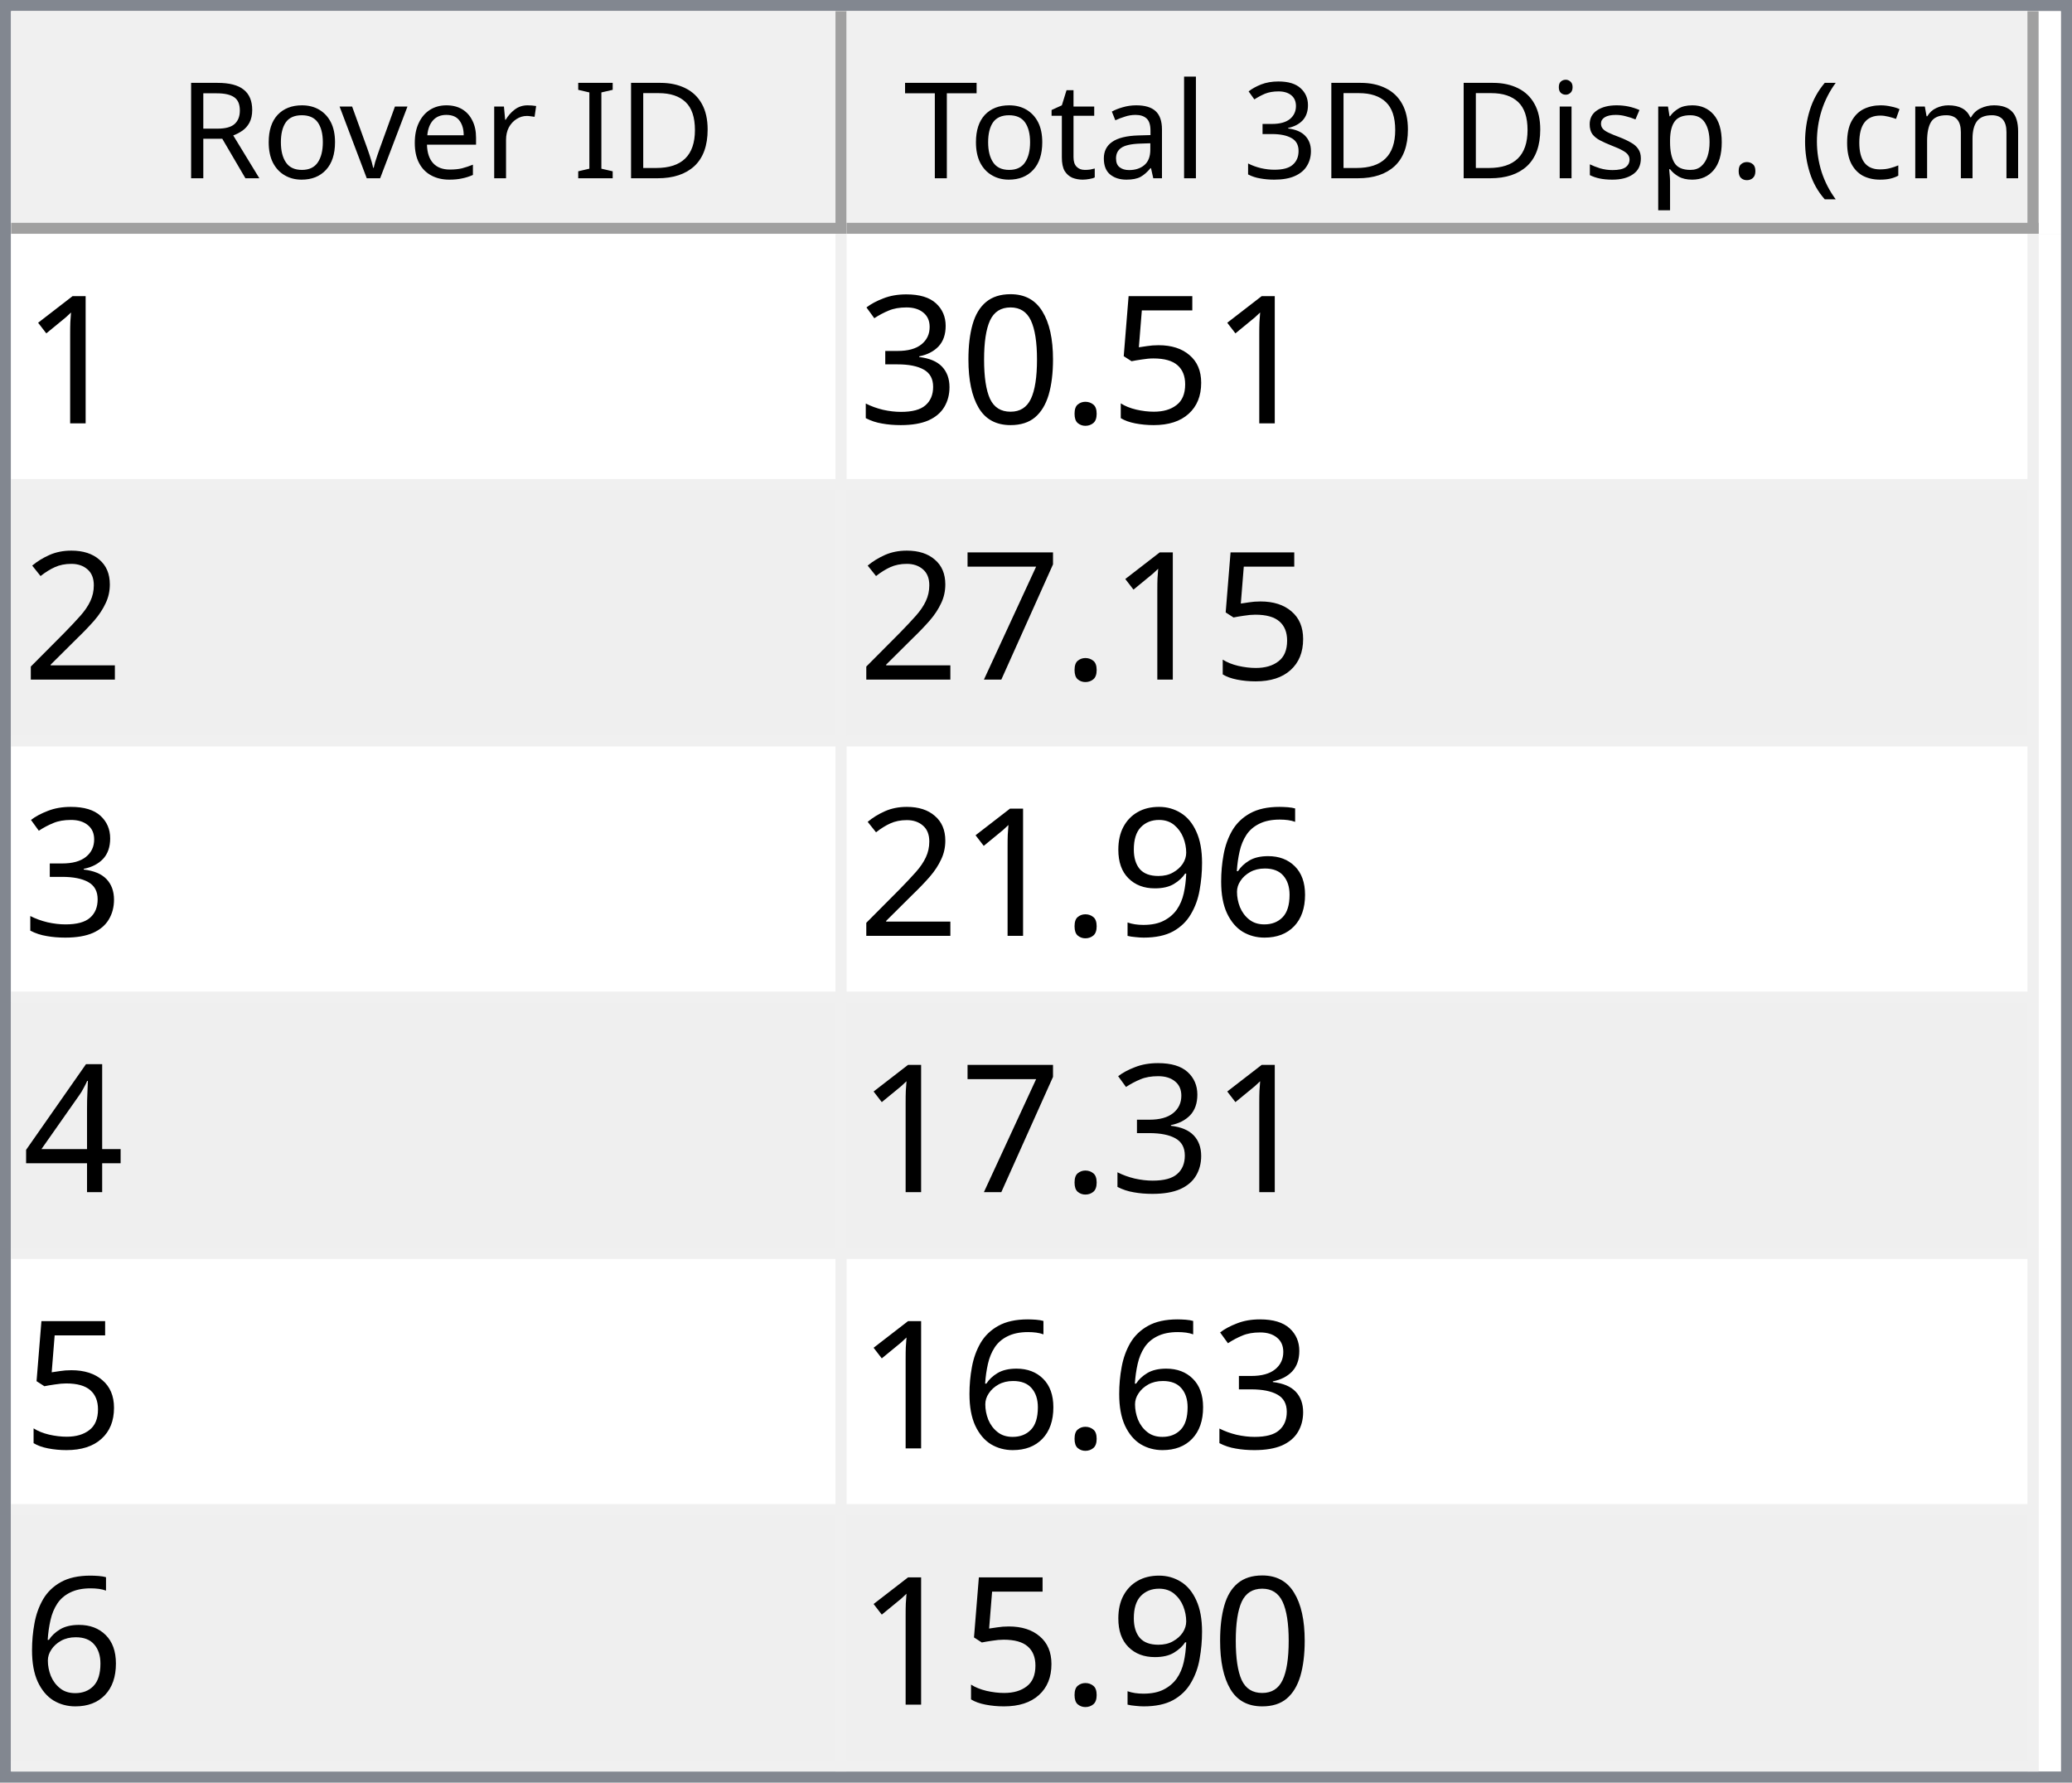
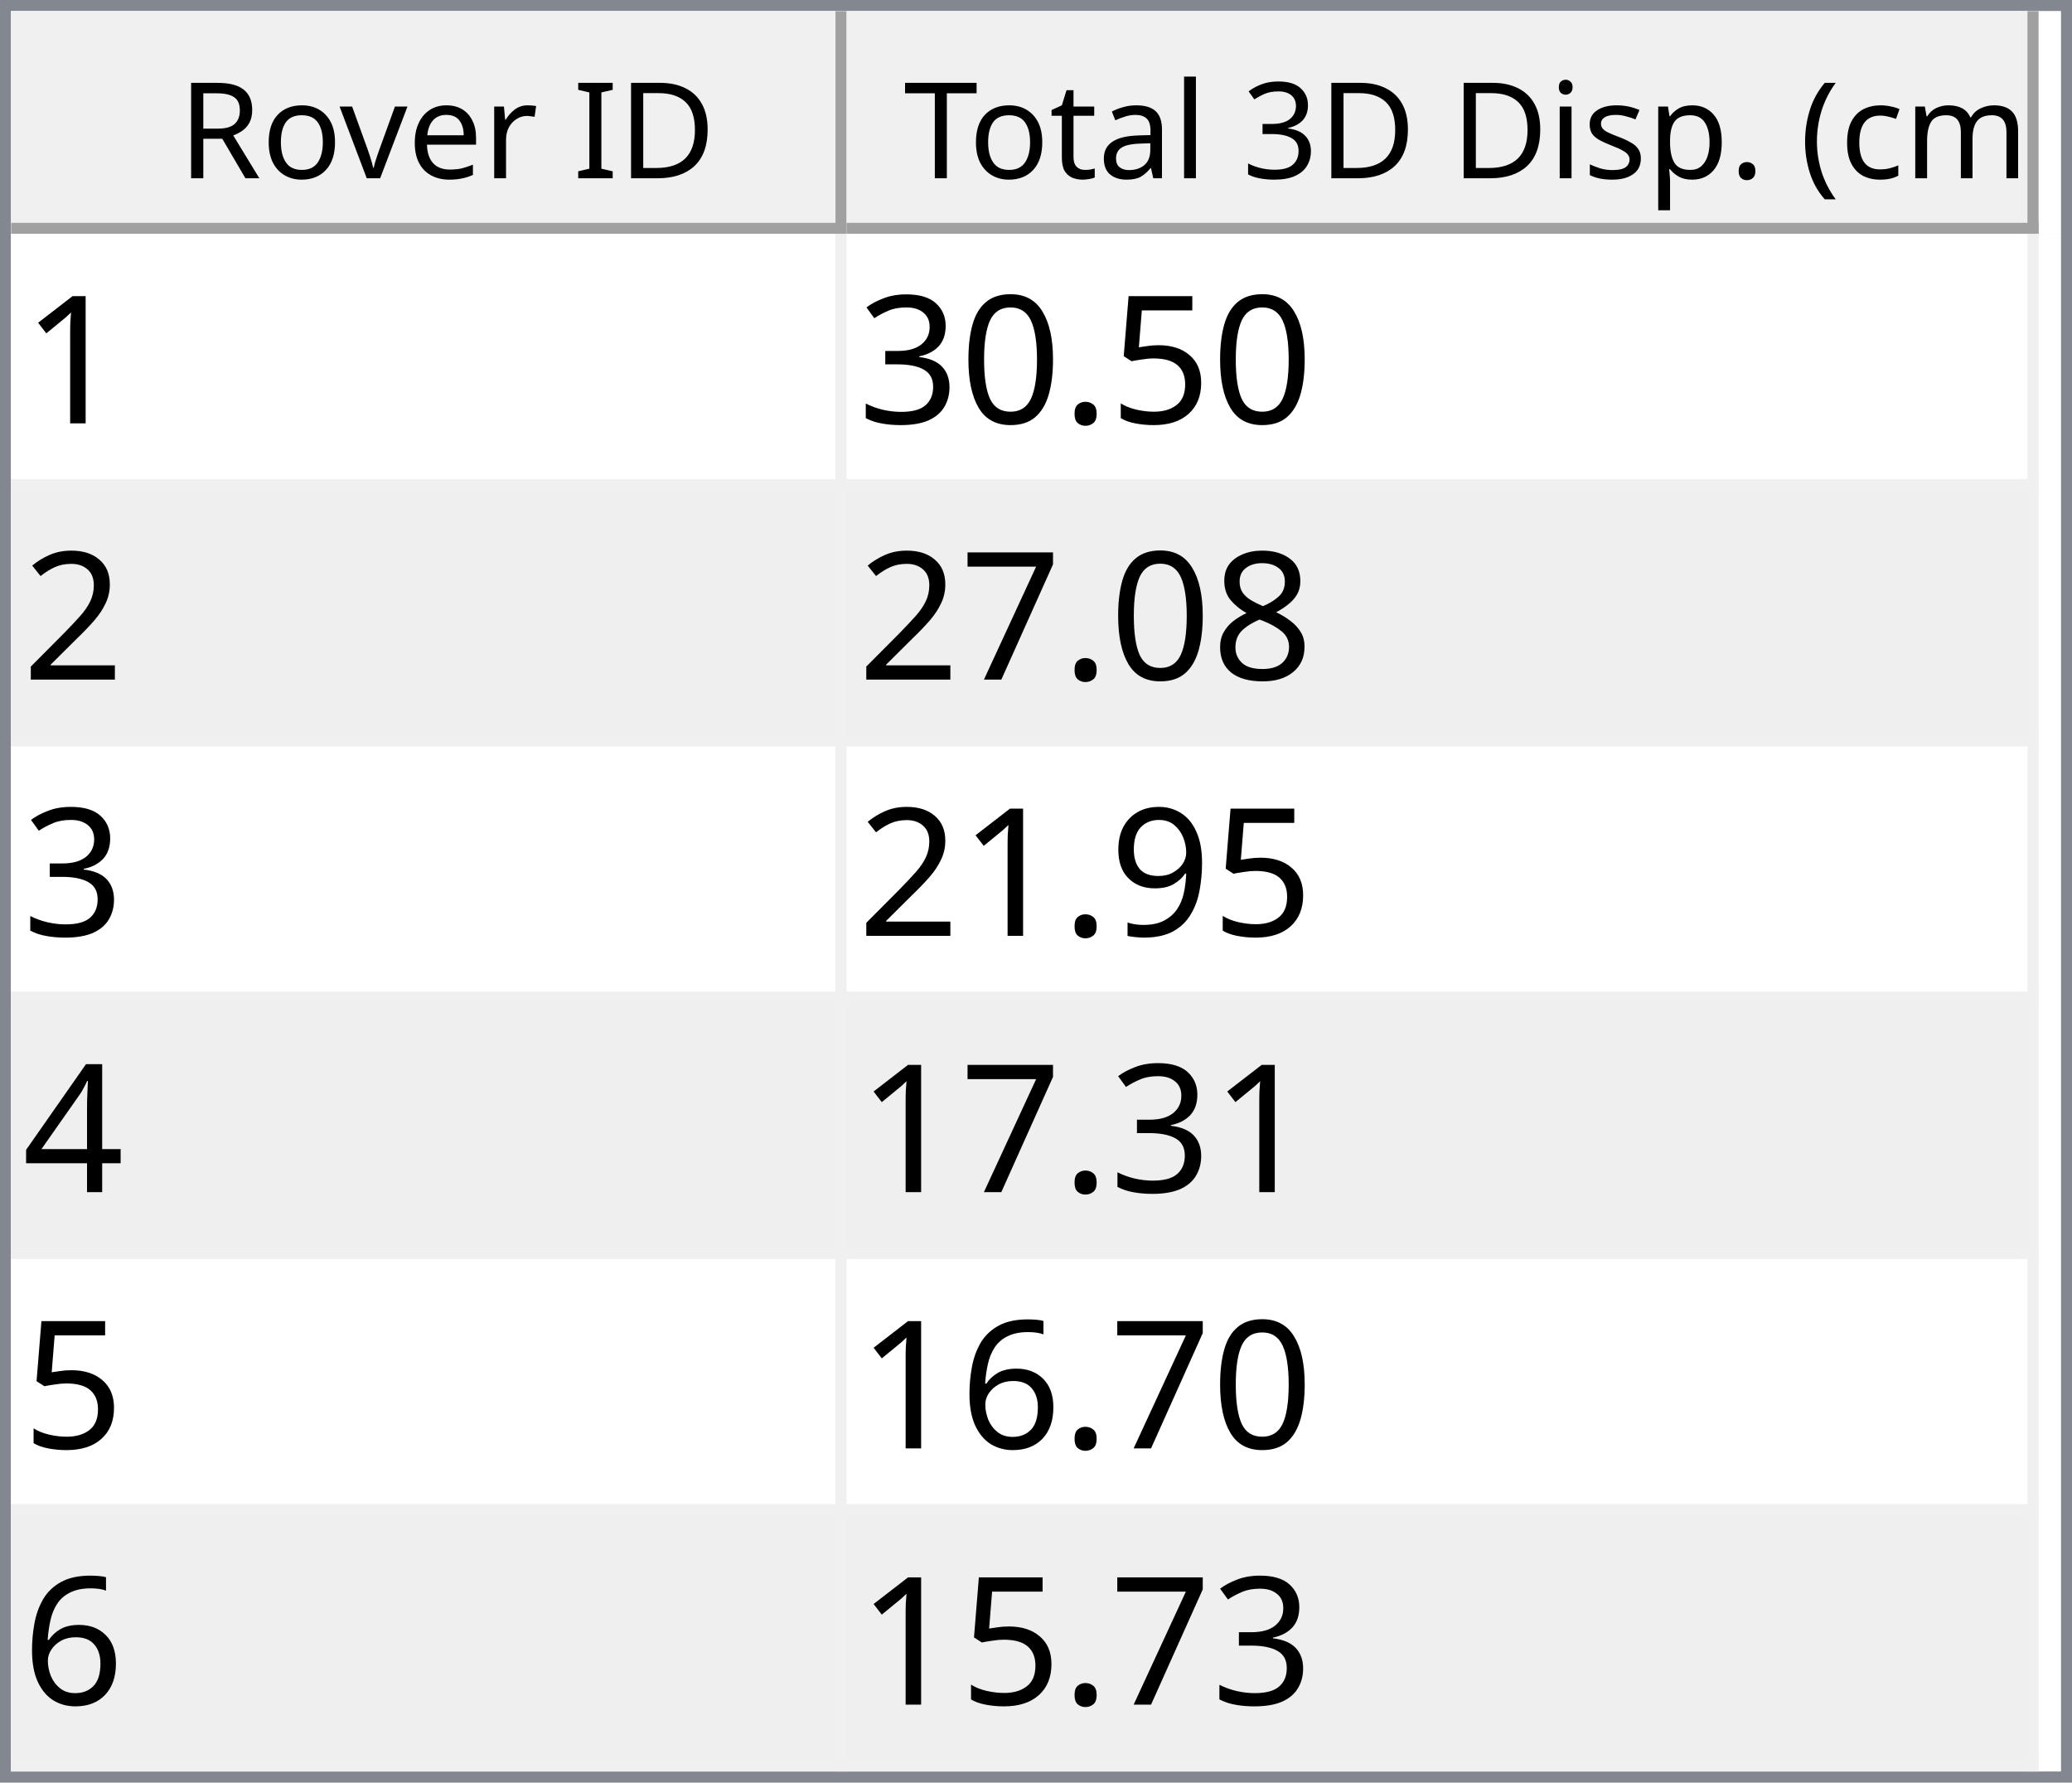
<svg xmlns="http://www.w3.org/2000/svg" style="fill-opacity:1; color-rendering:auto; color-interpolation:auto; text-rendering:auto; stroke:black; stroke-linecap:square; stroke-miterlimit:10; shape-rendering:auto; stroke-opacity:1; fill:black; stroke-dasharray:none; font-weight:normal; stroke-width:1; font-family:'Dialog'; font-style:normal; stroke-linejoin:miter; font-size:12px; stroke-dashoffset:0; image-rendering:auto;" width="186" height="160">
  <defs id="genericDefs" />
  <g>
    <defs id="defs1">
      <clipPath clipPathUnits="userSpaceOnUse" id="clipPath1">
        <path d="M0 0 L186 0 L186 160 L0 160 L0 0 Z" />
      </clipPath>
      <clipPath clipPathUnits="userSpaceOnUse" id="clipPath2">
        <path d="M0 0 L0 160 L186 160 L186 0 Z" />
      </clipPath>
      <clipPath clipPathUnits="userSpaceOnUse" id="clipPath3">
        <path d="M0 0 L0 20 L184 20 L184 0 Z" />
      </clipPath>
      <clipPath clipPathUnits="userSpaceOnUse" id="clipPath4">
        <path d="M0 0 L0 20 L75 20 L75 0 Z" />
      </clipPath>
      <clipPath clipPathUnits="userSpaceOnUse" id="clipPath5">
        <path d="M1 1 L1 19 L74 19 L74 1 Z" />
      </clipPath>
      <clipPath clipPathUnits="userSpaceOnUse" id="clipPath6">
        <path d="M0 0 L0 18 L73 18 L73 0 Z" />
      </clipPath>
      <clipPath clipPathUnits="userSpaceOnUse" id="clipPath7">
        <path d="M-0.5 -0.5 L-0.5 19.5 L74.5 19.5 L74.5 -0.5 Z" />
      </clipPath>
      <clipPath clipPathUnits="userSpaceOnUse" id="clipPath8">
        <path d="M0 0 L0 20 L107 20 L107 0 Z" />
      </clipPath>
      <clipPath clipPathUnits="userSpaceOnUse" id="clipPath9">
        <path d="M1 1 L1 19 L106 19 L106 1 Z" />
      </clipPath>
      <clipPath clipPathUnits="userSpaceOnUse" id="clipPath10">
        <path d="M0 0 L0 18 L105 18 L105 0 Z" />
      </clipPath>
      <clipPath clipPathUnits="userSpaceOnUse" id="clipPath11">
        <path d="M-0.5 -0.5 L-0.5 19.5 L106.5 19.5 L106.5 -0.5 Z" />
      </clipPath>
      <clipPath clipPathUnits="userSpaceOnUse" id="clipPath12">
        <path d="M0 0 L0 138 L184 138 L184 0 Z" />
      </clipPath>
      <clipPath clipPathUnits="userSpaceOnUse" id="clipPath13">
        <path d="M0 0 L0 138 L182 138 L182 0 Z" />
      </clipPath>
      <clipPath clipPathUnits="userSpaceOnUse" id="clipPath14">
        <path d="M-0.5 -0.5 L-0.5 137.5 L181.5 137.5 L181.5 -0.5 Z" />
      </clipPath>
      <clipPath clipPathUnits="userSpaceOnUse" id="clipPath15">
        <path d="M0 0 L0 22 L74 22 L74 0 Z" />
      </clipPath>
      <clipPath clipPathUnits="userSpaceOnUse" id="clipPath16">
        <path d="M0 0 L0 22 L106 22 L106 0 Z" />
      </clipPath>
      <font horiz-adv-x="64.551" id="font1">
        <font-face ascent="107.91" descent="25.098" units-per-em="100" style="font-style:normal; font-family:Segoe UI; font-weight:normal;" />
        <missing-glyph horiz-adv-x="64.551" d="M8.109 0 L8.109 68.266 L56.453 68.266 L56.453 0 L8.109 0 ZM15.328 7.234 L49.219 7.234 L49.219 61.031 L15.328 61.031 L15.328 7.234 Z" />
        <glyph unicode="D" horiz-adv-x="70.117" d="M9.188 0 L9.188 70.016 L28.516 70.016 Q65.531 70.016 65.531 35.891 Q65.531 19.672 55.25 9.836 Q44.969 0 27.734 0 L9.188 0 ZM17.391 62.594 L17.391 7.422 L27.828 7.422 Q41.609 7.422 49.273 14.797 Q56.938 22.172 56.938 35.688 Q56.938 62.594 28.328 62.594 L17.391 62.594 Z" />
        <glyph unicode="I" horiz-adv-x="26.611" d="M17.391 0 L9.188 0 L9.188 70.016 L17.391 70.016 L17.391 0 Z" />
        <glyph unicode=" " horiz-adv-x="27.393" d="" />
        <glyph unicode="r" horiz-adv-x="34.766" d="M34.188 41.891 Q32.078 43.5 28.125 43.5 Q23 43.5 19.555 38.672 Q16.109 33.844 16.109 25.484 L16.109 0 L8.109 0 L8.109 50 L16.109 50 L16.109 39.703 L16.312 39.703 Q18.016 44.969 21.531 47.922 Q25.047 50.875 29.391 50.875 Q32.516 50.875 34.188 50.203 L34.188 41.891 Z" />
        <glyph unicode="e" horiz-adv-x="52.295" d="M48.297 23 L12.984 23 Q13.188 14.656 17.484 10.109 Q21.781 5.562 29.297 5.562 Q37.75 5.562 44.828 11.141 L44.828 3.609 Q38.234 -1.172 27.391 -1.172 Q16.797 -1.172 10.742 5.641 Q4.688 12.453 4.688 24.812 Q4.688 36.469 11.305 43.82 Q17.922 51.172 27.734 51.172 Q37.547 51.172 42.922 44.828 Q48.297 38.484 48.297 27.203 L48.297 23 ZM40.094 29.781 Q40.047 36.719 36.75 40.578 Q33.453 44.438 27.594 44.438 Q21.922 44.438 17.969 40.383 Q14.016 36.328 13.094 29.781 L40.094 29.781 Z" />
        <glyph unicode="v" horiz-adv-x="47.9" d="M47.406 50 L27.484 0 L19.625 0 L0.688 50 L9.469 50 L22.172 13.672 Q23.578 9.672 23.922 6.688 L24.125 6.688 Q24.609 10.453 25.688 13.484 L38.969 50 L47.406 50 Z" />
        <glyph unicode="o" horiz-adv-x="58.594" d="M29 -1.172 Q17.922 -1.172 11.305 5.836 Q4.688 12.844 4.688 24.422 Q4.688 37.016 11.57 44.094 Q18.453 51.172 30.172 51.172 Q41.359 51.172 47.633 44.289 Q53.906 37.406 53.906 25.203 Q53.906 13.234 47.141 6.031 Q40.375 -1.172 29 -1.172 ZM29.594 44.438 Q21.875 44.438 17.383 39.188 Q12.891 33.938 12.891 24.703 Q12.891 15.828 17.43 10.695 Q21.969 5.562 29.594 5.562 Q37.359 5.562 41.531 10.594 Q45.703 15.625 45.703 24.906 Q45.703 34.281 41.531 39.359 Q37.359 44.438 29.594 44.438 Z" />
        <glyph unicode="R" horiz-adv-x="59.814" d="M59.375 0 L49.609 0 L37.891 19.625 Q36.281 22.359 34.766 24.289 Q33.25 26.219 31.664 27.438 Q30.078 28.656 28.25 29.219 Q26.422 29.781 24.125 29.781 L17.391 29.781 L17.391 0 L9.188 0 L9.188 70.016 L30.078 70.016 Q34.672 70.016 38.555 68.867 Q42.438 67.719 45.289 65.375 Q48.141 63.031 49.758 59.547 Q51.375 56.062 51.375 51.375 Q51.375 47.703 50.273 44.656 Q49.172 41.609 47.148 39.211 Q45.125 36.812 42.266 35.133 Q39.406 33.453 35.844 32.516 L35.844 32.328 Q37.594 31.547 38.891 30.547 Q40.188 29.547 41.359 28.18 Q42.531 26.812 43.68 25.078 Q44.828 23.344 46.234 21.047 L59.375 0 ZM17.391 62.594 L17.391 37.203 L28.516 37.203 Q31.594 37.203 34.203 38.133 Q36.812 39.062 38.719 40.797 Q40.625 42.531 41.703 45.047 Q42.781 47.562 42.781 50.688 Q42.781 56.297 39.141 59.445 Q35.5 62.594 28.609 62.594 L17.391 62.594 Z" />
        <glyph unicode=")" horiz-adv-x="30.176" d="M8.297 -15.922 L1.172 -15.922 Q16.406 2.344 16.406 26.812 Q16.406 51.469 1.078 70.016 L8.297 70.016 Q23.531 52.156 23.531 26.703 Q23.531 1.375 8.297 -15.922 Z" />
        <glyph unicode="m" horiz-adv-x="86.133" d="M79.109 0 L71.094 0 L71.094 28.719 Q71.094 37.016 68.531 40.727 Q65.969 44.438 59.906 44.438 Q54.781 44.438 51.195 39.75 Q47.609 35.062 47.609 28.516 L47.609 0 L39.594 0 L39.594 29.688 Q39.594 44.438 28.219 44.438 Q22.953 44.438 19.531 40.016 Q16.109 35.594 16.109 28.516 L16.109 0 L8.109 0 L8.109 50 L16.109 50 L16.109 42.094 L16.312 42.094 Q21.625 51.172 31.844 51.172 Q36.969 51.172 40.773 48.312 Q44.578 45.453 46 40.828 Q51.562 51.172 62.594 51.172 Q79.109 51.172 79.109 30.812 L79.109 0 Z" />
        <glyph unicode="c" horiz-adv-x="46.191" d="M42.188 2.297 Q36.422 -1.172 28.516 -1.172 Q17.828 -1.172 11.258 5.789 Q4.688 12.75 4.688 23.828 Q4.688 36.188 11.766 43.68 Q18.844 51.172 30.672 51.172 Q37.25 51.172 42.281 48.734 L42.281 40.531 Q36.719 44.438 30.375 44.438 Q22.703 44.438 17.797 38.945 Q12.891 33.453 12.891 24.516 Q12.891 15.719 17.508 10.641 Q22.125 5.562 29.891 5.562 Q36.422 5.562 42.188 9.906 L42.188 2.297 Z" />
        <glyph unicode="(" horiz-adv-x="30.176" d="M29.109 -15.922 L21.969 -15.922 Q6.844 1.375 6.844 26.703 Q6.844 52.156 21.969 70.016 L29.203 70.016 Q13.875 51.469 13.875 26.812 Q13.875 2.344 29.109 -15.922 Z" />
        <glyph unicode="." horiz-adv-x="21.68" d="M10.891 -1.078 Q8.641 -1.078 7.055 0.539 Q5.469 2.156 5.469 4.391 Q5.469 6.641 7.055 8.273 Q8.641 9.906 10.891 9.906 Q13.188 9.906 14.797 8.273 Q16.406 6.641 16.406 4.391 Q16.406 2.156 14.797 0.539 Q13.188 -1.078 10.891 -1.078 Z" />
        <glyph unicode="p" horiz-adv-x="58.789" d="M16.312 7.234 L16.109 7.234 L16.109 -23 L8.109 -23 L8.109 50 L16.109 50 L16.109 41.219 L16.312 41.219 Q22.219 51.172 33.594 51.172 Q43.266 51.172 48.688 44.461 Q54.109 37.75 54.109 26.469 Q54.109 13.922 48 6.375 Q41.891 -1.172 31.297 -1.172 Q21.578 -1.172 16.312 7.234 ZM16.109 27.391 L16.109 20.406 Q16.109 14.203 20.141 9.883 Q24.172 5.562 30.375 5.562 Q37.641 5.562 41.773 11.133 Q45.906 16.703 45.906 26.609 Q45.906 34.969 42.047 39.703 Q38.188 44.438 31.594 44.438 Q24.609 44.438 20.359 39.578 Q16.109 34.719 16.109 27.391 Z" />
        <glyph unicode="s" horiz-adv-x="42.432" d="M5.078 1.812 L5.078 10.406 Q11.625 5.562 19.484 5.562 Q30.031 5.562 30.031 12.594 Q30.031 14.594 29.125 15.992 Q28.219 17.391 26.68 18.461 Q25.141 19.531 23.07 20.383 Q21 21.234 18.609 22.172 Q15.281 23.484 12.766 24.828 Q10.25 26.172 8.57 27.859 Q6.891 29.547 6.031 31.695 Q5.172 33.844 5.172 36.719 Q5.172 40.234 6.789 42.945 Q8.406 45.656 11.086 47.484 Q13.766 49.312 17.211 50.242 Q20.656 51.172 24.312 51.172 Q30.812 51.172 35.938 48.922 L35.938 40.828 Q30.422 44.438 23.25 44.438 Q21 44.438 19.195 43.922 Q17.391 43.406 16.094 42.477 Q14.797 41.547 14.086 40.258 Q13.375 38.969 13.375 37.406 Q13.375 35.453 14.086 34.133 Q14.797 32.812 16.164 31.789 Q17.531 30.766 19.484 29.938 Q21.438 29.109 23.922 28.125 Q27.25 26.859 29.883 25.516 Q32.516 24.172 34.375 22.484 Q36.234 20.797 37.234 18.602 Q38.234 16.406 38.234 13.375 Q38.234 9.672 36.602 6.938 Q34.969 4.203 32.234 2.398 Q29.5 0.594 25.93 -0.289 Q22.359 -1.172 18.453 -1.172 Q10.75 -1.172 5.078 1.812 Z" />
        <glyph unicode="i" horiz-adv-x="24.219" d="M12.203 62.703 Q10.062 62.703 8.547 64.164 Q7.031 65.625 7.031 67.875 Q7.031 70.125 8.547 71.609 Q10.062 73.094 12.203 73.094 Q14.406 73.094 15.945 71.609 Q17.484 70.125 17.484 67.875 Q17.484 65.719 15.945 64.211 Q14.406 62.703 12.203 62.703 ZM16.109 0 L8.109 0 L8.109 50 L16.109 50 L16.109 0 Z" />
        <glyph unicode="3" horiz-adv-x="53.906" d="M46.531 19.828 Q46.531 15.094 44.75 11.211 Q42.969 7.328 39.719 4.57 Q36.469 1.812 31.93 0.297 Q27.391 -1.219 21.922 -1.219 Q11.922 -1.219 6 2.594 L6 11.188 Q13.094 5.609 22.219 5.609 Q25.875 5.609 28.828 6.539 Q31.781 7.469 33.906 9.227 Q36.031 10.984 37.18 13.477 Q38.328 15.969 38.328 19.094 Q38.328 32.812 18.797 32.812 L12.984 32.812 L12.984 39.594 L18.5 39.594 Q35.797 39.594 35.797 52.484 Q35.797 64.406 22.609 64.406 Q15.188 64.406 8.688 59.422 L8.688 67.188 Q15.375 71.188 24.609 71.188 Q29 71.188 32.57 69.969 Q36.141 68.75 38.68 66.555 Q41.219 64.359 42.609 61.281 Q44 58.203 44 54.5 Q44 40.672 30.031 36.719 L30.031 36.531 Q33.594 36.141 36.625 34.797 Q39.656 33.453 41.852 31.305 Q44.047 29.156 45.289 26.25 Q46.531 23.344 46.531 19.828 Z" />
        <glyph unicode="l" horiz-adv-x="24.219" d="M16.109 0 L8.109 0 L8.109 74.031 L16.109 74.031 L16.109 0 Z" />
        <glyph unicode="a" horiz-adv-x="50.879" d="M43.891 0 L35.891 0 L35.891 7.812 L35.688 7.812 Q30.469 -1.172 20.312 -1.172 Q12.844 -1.172 8.617 2.781 Q4.391 6.734 4.391 13.281 Q4.391 27.297 20.906 29.594 L35.891 31.688 Q35.891 44.438 25.594 44.438 Q16.547 44.438 9.281 38.281 L9.281 46.484 Q16.656 51.172 26.266 51.172 Q43.891 51.172 43.891 32.516 L43.891 0 ZM35.891 25.297 L23.828 23.641 Q18.266 22.859 15.43 20.875 Q12.594 18.891 12.594 13.875 Q12.594 10.203 15.211 7.883 Q17.828 5.562 22.172 5.562 Q28.125 5.562 32.008 9.742 Q35.891 13.922 35.891 20.312 L35.891 25.297 Z" />
        <glyph unicode="t" horiz-adv-x="33.887" d="M31.297 0.484 Q28.469 -1.078 23.828 -1.078 Q10.688 -1.078 10.688 13.578 L10.688 43.172 L2.094 43.172 L2.094 50 L10.688 50 L10.688 62.203 L18.703 64.797 L18.703 50 L31.297 50 L31.297 43.172 L18.703 43.172 L18.703 14.984 Q18.703 9.969 20.414 7.82 Q22.125 5.672 26.078 5.672 Q29.109 5.672 31.297 7.328 L31.297 0.484 Z" />
        <glyph unicode="T" horiz-adv-x="52.393" d="M50.594 62.594 L30.375 62.594 L30.375 0 L22.172 0 L22.172 62.594 L2 62.594 L2 70.016 L50.594 70.016 L50.594 62.594 Z" />
      </font>
      <font horiz-adv-x="75.0" id="font2">
        <font-face ascent="100.537" descent="21.973" units-per-em="100" style="font-style:normal; font-family:sans-serif; font-weight:normal;" />
        <missing-glyph horiz-adv-x="75.0" d="M12.5 0 L12.5 62.5 L62.5 62.5 L62.5 0 L12.5 0 ZM14.062 1.562 L60.938 1.562 L60.938 60.938 L14.062 60.938 L14.062 1.562 Z" />
        <glyph unicode="1" horiz-adv-x="55.615" d="M37.25 0 L28.469 0 L28.469 56 Q25.297 52.984 20.141 49.953 Q14.984 46.922 10.891 45.406 L10.891 53.906 Q18.266 57.375 23.781 62.305 Q29.297 67.234 31.594 71.875 L37.25 71.875 L37.25 0 Z" />
        <glyph unicode="5" horiz-adv-x="55.615" d="M4.156 18.75 L13.375 19.531 Q14.406 12.797 18.141 9.398 Q21.875 6 27.156 6 Q33.5 6 37.891 10.789 Q42.281 15.578 42.281 23.484 Q42.281 31 38.062 35.352 Q33.844 39.703 27 39.703 Q22.75 39.703 19.336 37.773 Q15.922 35.844 13.969 32.766 L5.719 33.844 L12.641 70.609 L48.25 70.609 L48.25 62.203 L19.672 62.203 L15.828 42.969 Q22.266 47.469 29.344 47.469 Q38.719 47.469 45.164 40.969 Q51.609 34.469 51.609 24.266 Q51.609 14.547 45.953 7.469 Q39.062 -1.219 27.156 -1.219 Q17.391 -1.219 11.211 4.25 Q5.031 9.719 4.156 18.75 Z" />
        <glyph unicode="." horiz-adv-x="27.783" d="M9.078 0 L9.078 10.016 L19.094 10.016 L19.094 0 L9.078 0 Z" />
        <glyph unicode="0" horiz-adv-x="55.615" d="M4.156 35.297 Q4.156 48 6.766 55.742 Q9.375 63.484 14.523 67.68 Q19.672 71.875 27.484 71.875 Q33.25 71.875 37.594 69.555 Q41.938 67.234 44.773 62.867 Q47.609 58.5 49.219 52.227 Q50.828 45.953 50.828 35.297 Q50.828 22.703 48.242 14.969 Q45.656 7.234 40.508 3.008 Q35.359 -1.219 27.484 -1.219 Q17.141 -1.219 11.234 6.203 Q4.156 15.141 4.156 35.297 ZM13.188 35.297 Q13.188 17.672 17.312 11.836 Q21.438 6 27.484 6 Q33.547 6 37.672 11.859 Q41.797 17.719 41.797 35.297 Q41.797 52.984 37.672 58.789 Q33.547 64.594 27.391 64.594 Q21.344 64.594 17.719 59.469 Q13.188 52.938 13.188 35.297 Z" />
        <glyph unicode="3" horiz-adv-x="55.615" d="M4.203 18.891 L12.984 20.062 Q14.5 12.594 18.141 9.297 Q21.781 6 27 6 Q33.203 6 37.477 10.297 Q41.75 14.594 41.75 20.953 Q41.75 27 37.797 30.93 Q33.844 34.859 27.734 34.859 Q25.25 34.859 21.531 33.891 L22.516 41.609 Q23.391 41.5 23.922 41.5 Q29.547 41.5 34.039 44.43 Q38.531 47.359 38.531 53.469 Q38.531 58.297 35.258 61.477 Q31.984 64.656 26.812 64.656 Q21.688 64.656 18.266 61.43 Q14.844 58.203 13.875 51.766 L5.078 53.328 Q6.688 62.156 12.398 67.016 Q18.109 71.875 26.609 71.875 Q32.469 71.875 37.398 69.359 Q42.328 66.844 44.945 62.5 Q47.562 58.156 47.562 53.266 Q47.562 48.641 45.07 44.828 Q42.578 41.016 37.703 38.766 Q44.047 37.312 47.562 32.695 Q51.078 28.078 51.078 21.141 Q51.078 11.766 44.242 5.25 Q37.406 -1.266 26.953 -1.266 Q17.531 -1.266 11.305 4.352 Q5.078 9.969 4.203 18.891 Z" />
        <glyph unicode="2" horiz-adv-x="55.615" d="M50.344 8.453 L50.344 0 L3.031 0 Q2.938 3.172 4.047 6.109 Q5.859 10.938 9.836 15.625 Q13.812 20.312 21.344 26.469 Q33.016 36.031 37.117 41.625 Q41.219 47.219 41.219 52.203 Q41.219 57.422 37.477 61.008 Q33.734 64.594 27.734 64.594 Q21.391 64.594 17.578 60.789 Q13.766 56.984 13.719 50.25 L4.688 51.172 Q5.609 61.281 11.664 66.578 Q17.719 71.875 27.938 71.875 Q38.234 71.875 44.242 66.164 Q50.25 60.453 50.25 52 Q50.25 47.703 48.492 43.555 Q46.734 39.406 42.656 34.812 Q38.578 30.219 29.109 22.219 Q21.188 15.578 18.945 13.211 Q16.703 10.844 15.234 8.453 L50.344 8.453 Z" />
+         <glyph unicode="8" horiz-adv-x="55.615" d="M17.672 38.812 Q12.203 40.828 9.57 44.539 Q6.938 48.25 6.938 53.422 Q6.938 61.234 12.555 66.555 Q18.172 71.875 27.484 71.875 Q36.859 71.875 42.578 66.43 Q48.297 60.984 48.297 53.172 Q48.297 48.188 45.68 44.508 Q43.062 40.828 37.75 38.812 Q44.344 36.672 47.781 31.883 Q51.219 27.094 51.219 20.453 Q51.219 11.281 44.727 5.031 Q38.234 -1.219 27.641 -1.219 Q17.047 -1.219 10.547 5.055 Q4.047 11.328 4.047 20.703 Q4.047 27.688 7.594 32.398 Q11.141 37.109 17.672 38.812 ZM15.922 53.719 Q15.922 48.641 19.195 45.414 Q22.469 42.188 27.688 42.188 Q32.766 42.188 36.016 45.383 Q39.266 48.578 39.266 53.219 Q39.266 58.062 35.914 61.359 Q32.562 64.656 27.594 64.656 Q22.562 64.656 19.242 61.43 Q15.922 58.203 15.922 53.719 ZM13.094 20.656 Q13.094 16.891 14.875 13.375 Q16.656 9.859 20.172 7.93 Q23.688 6 27.734 6 Q34.031 6 38.133 10.055 Q42.234 14.109 42.234 20.359 Q42.234 26.703 38.016 30.859 Q33.797 35.016 27.438 35.016 Q21.234 35.016 17.164 30.914 Q13.094 26.812 13.094 20.656 Z" />
        <glyph unicode="7" horiz-adv-x="55.615" d="M4.734 62.203 L4.734 70.656 L51.078 70.656 L51.078 63.812 Q44.234 56.547 37.523 44.484 Q30.812 32.422 27.156 19.672 Q24.516 10.688 23.781 0 L14.75 0 Q14.891 8.453 18.062 20.414 Q21.234 32.375 27.172 43.484 Q33.109 54.594 39.797 62.203 L4.734 62.203 Z" />
-         <glyph unicode="6" horiz-adv-x="55.615" d="M49.75 54.047 L41.016 53.375 Q39.844 58.547 37.703 60.891 Q34.125 64.656 28.906 64.656 Q24.703 64.656 21.531 62.312 Q17.391 59.281 14.992 53.469 Q12.594 47.656 12.5 36.922 Q15.672 41.75 20.266 44.094 Q24.859 46.438 29.891 46.438 Q38.672 46.438 44.852 39.969 Q51.031 33.5 51.031 23.25 Q51.031 16.5 48.125 10.719 Q45.219 4.938 40.141 1.859 Q35.062 -1.219 28.609 -1.219 Q17.625 -1.219 10.695 6.859 Q3.766 14.938 3.766 33.5 Q3.766 54.25 11.422 63.672 Q18.109 71.875 29.438 71.875 Q37.891 71.875 43.289 67.141 Q48.688 62.406 49.75 54.047 ZM13.875 23.188 Q13.875 18.656 15.797 14.508 Q17.719 10.359 21.188 8.18 Q24.656 6 28.469 6 Q34.031 6 38.039 10.492 Q42.047 14.984 42.047 22.703 Q42.047 30.125 38.086 34.398 Q34.125 38.672 28.125 38.672 Q22.172 38.672 18.023 34.398 Q13.875 30.125 13.875 23.188 Z" />
        <glyph unicode="9" horiz-adv-x="55.615" d="M5.469 16.547 L13.922 17.328 Q14.984 11.375 18.016 8.688 Q21.047 6 25.781 6 Q29.828 6 32.883 7.859 Q35.938 9.719 37.891 12.82 Q39.844 15.922 41.164 21.195 Q42.484 26.469 42.484 31.938 Q42.484 32.516 42.438 33.688 Q39.797 29.5 35.234 26.883 Q30.672 24.266 25.344 24.266 Q16.453 24.266 10.305 30.711 Q4.156 37.156 4.156 47.703 Q4.156 58.594 10.578 65.234 Q17 71.875 26.656 71.875 Q33.641 71.875 39.43 68.117 Q45.219 64.359 48.219 57.398 Q51.219 50.438 51.219 37.25 Q51.219 23.531 48.242 15.406 Q45.266 7.281 39.383 3.031 Q33.5 -1.219 25.594 -1.219 Q17.188 -1.219 11.867 3.445 Q6.547 8.109 5.469 16.547 ZM41.453 48.141 Q41.453 55.719 37.43 60.156 Q33.406 64.594 27.734 64.594 Q21.875 64.594 17.531 59.812 Q13.188 55.031 13.188 47.406 Q13.188 40.578 17.312 36.305 Q21.438 32.031 27.484 32.031 Q33.594 32.031 37.523 36.305 Q41.453 40.578 41.453 48.141 Z" />
        <glyph unicode="4" horiz-adv-x="55.615" d="M32.328 0 L32.328 17.141 L1.266 17.141 L1.266 25.203 L33.938 71.578 L41.109 71.578 L41.109 25.203 L50.781 25.203 L50.781 17.141 L41.109 17.141 L41.109 0 L32.328 0 ZM32.328 25.203 L32.328 57.469 L9.906 25.203 L32.328 25.203 Z" />
+         <glyph unicode="6" horiz-adv-x="55.615" d="M49.75 54.047 L41.016 53.375 Q39.844 58.547 37.703 60.891 Q34.125 64.656 28.906 64.656 Q24.703 64.656 21.531 62.312 Q17.391 59.281 14.992 53.469 Q12.594 47.656 12.5 36.922 Q15.672 41.75 20.266 44.094 Q24.859 46.438 29.891 46.438 Q38.672 46.438 44.852 39.969 Q51.031 33.5 51.031 23.25 Q51.031 16.5 48.125 10.719 Q45.219 4.938 40.141 1.859 Q35.062 -1.219 28.609 -1.219 Q17.625 -1.219 10.695 6.859 Q3.766 14.938 3.766 33.5 Q3.766 54.25 11.422 63.672 Q18.109 71.875 29.438 71.875 Q37.891 71.875 43.289 67.141 Q48.688 62.406 49.75 54.047 ZM13.875 23.188 Q13.875 18.656 15.797 14.508 Q17.719 10.359 21.188 8.18 Q24.656 6 28.469 6 Q34.031 6 38.039 10.492 Q42.047 14.984 42.047 22.703 Q42.047 30.125 38.086 34.398 Q34.125 38.672 28.125 38.672 Q22.172 38.672 18.023 34.398 Q13.875 30.125 13.875 23.188 Z" />
      </font>
    </defs>
    <g style="fill:white; stroke:white;">
      <rect x="0" y="0" width="186" style="clip-path:url(#clipPath1); stroke:none;" height="160" />
    </g>
    <g style="fill:white; text-rendering:optimizeSpeed; color-rendering:optimizeSpeed; image-rendering:optimizeSpeed; shape-rendering:crispEdges; stroke:white; color-interpolation:sRGB;">
      <rect x="0" width="186" height="160" y="0" style="stroke:none;" />
      <path style="stroke:none;" d="M0 160 L186 160 L186 0 L0 0 Z" />
    </g>
    <g style="fill:rgb(240,240,240); font-family:'Segoe UI'; stroke:rgb(240,240,240);">
      <rect x="0" y="0" width="186" style="clip-path:url(#clipPath2); stroke:none;" height="160" />
    </g>
    <g style="fill:rgb(130,135,144); font-family:'Segoe UI'; stroke:rgb(130,135,144);">
      <path d="M0 0 L186 0 L186 160 L0 160 L0 0 ZM1 1 L185 1 L185 159 L1 159 L1 1 Z" style="fill-rule:evenodd; clip-path:url(#clipPath2); stroke:none;" />
    </g>
    <g style="fill:white; font-family:'Segoe UI'; stroke:white;" transform="translate(1,1)">
      <rect x="0" y="0" width="184" style="clip-path:url(#clipPath3); stroke:none;" height="20" />
    </g>
    <g style="fill:rgb(240,240,240); font-family:'Segoe UI'; stroke:rgb(240,240,240);" transform="translate(1,1)">
      <rect x="0" y="0" width="75" style="clip-path:url(#clipPath4); stroke:none;" height="20" />
    </g>
    <g style="font-family:'Segoe UI';" transform="translate(2,2)">
      <text x="14" xml:space="preserve" y="14" style="clip-path:url(#clipPath6); stroke:none;">Rover ID</text>
    </g>
    <g style="fill:rgb(160,160,160); font-family:'Segoe UI'; stroke:rgb(160,160,160); stroke-linejoin:bevel;" transform="translate(1.5,1.5)">
      <line x1="74" x2="74" y1="0" style="fill:none; clip-path:url(#clipPath7);" y2="19" />
    </g>
    <g style="fill:rgb(160,160,160); font-family:'Segoe UI'; stroke:rgb(160,160,160); stroke-linejoin:bevel;" transform="matrix(1,0,0,1,1,1) translate(0.5,0.5)">
      <line x1="0" x2="74" y1="19" style="fill:none; clip-path:url(#clipPath7);" y2="19" />
    </g>
    <g style="fill:rgb(240,240,240); font-family:'Segoe UI'; stroke:rgb(240,240,240);" transform="translate(76,1)">
      <rect x="0" y="0" width="107" style="clip-path:url(#clipPath8); stroke:none;" height="20" />
    </g>
    <g style="font-family:'Segoe UI';" transform="translate(77,2)">
      <text x="1" xml:space="preserve" y="14" style="clip-path:url(#clipPath10); stroke:none;"> Total 3D Disp. (cm)</text>
    </g>
    <g style="fill:rgb(160,160,160); font-family:'Segoe UI'; stroke:rgb(160,160,160); stroke-linejoin:bevel;" transform="translate(76.5,1.5)">
      <line x1="106" x2="106" y1="0" style="fill:none; clip-path:url(#clipPath11);" y2="19" />
    </g>
    <g style="fill:rgb(160,160,160); font-family:'Segoe UI'; stroke:rgb(160,160,160); stroke-linejoin:bevel;" transform="matrix(1,0,0,1,76,1) translate(0.5,0.5)">
      <line x1="0" x2="106" y1="19" style="fill:none; clip-path:url(#clipPath11);" y2="19" />
    </g>
    <g style="fill:white; font-family:'Segoe UI'; stroke:white;" transform="translate(1,21)">
      <rect x="0" y="0" width="184" style="clip-path:url(#clipPath12); stroke:none;" height="138" />
    </g>
    <g style="fill:rgb(240,240,240); font-size:16px; font-family:sans-serif; stroke:rgb(240,240,240);" transform="translate(1,21)">
      <rect x="0" y="0" width="182" style="clip-path:url(#clipPath13); stroke:none;" height="138" />
      <line transform="translate(0.5,0.5)" x1="0" x2="181" y1="22" style="clip-path:url(#clipPath14); fill:none; stroke-linejoin:bevel;" y2="22" />
    </g>
    <g transform="matrix(1,0,0,1,1,21) translate(0.5,0.5)" style="fill:rgb(240,240,240); font-size:16px; font-family:sans-serif; stroke:rgb(240,240,240); stroke-linejoin:bevel;">
      <line x1="0" x2="181" y1="45" style="fill:none; clip-path:url(#clipPath14);" y2="45" />
    </g>
    <g transform="matrix(1,0,0,1,1,21) translate(0.5,0.5)" style="fill:rgb(240,240,240); font-size:16px; font-family:sans-serif; stroke:rgb(240,240,240); stroke-linejoin:bevel;">
      <line x1="0" x2="181" y1="68" style="fill:none; clip-path:url(#clipPath14);" y2="68" />
    </g>
    <g transform="matrix(1,0,0,1,1,21) translate(0.5,0.5)" style="fill:rgb(240,240,240); font-size:16px; font-family:sans-serif; stroke:rgb(240,240,240); stroke-linejoin:bevel;">
      <line x1="0" x2="181" y1="91" style="fill:none; clip-path:url(#clipPath14);" y2="91" />
    </g>
    <g transform="matrix(1,0,0,1,1,21) translate(0.5,0.5)" style="fill:rgb(240,240,240); font-size:16px; font-family:sans-serif; stroke:rgb(240,240,240); stroke-linejoin:bevel;">
      <line x1="0" x2="181" y1="114" style="fill:none; clip-path:url(#clipPath14);" y2="114" />
    </g>
    <g transform="matrix(1,0,0,1,1,21) translate(0.5,0.5)" style="fill:rgb(240,240,240); font-size:16px; font-family:sans-serif; stroke:rgb(240,240,240); stroke-linejoin:bevel;">
      <line x1="0" x2="181" y1="137" style="fill:none; clip-path:url(#clipPath14);" y2="137" />
    </g>
    <g transform="matrix(1,0,0,1,1,21) translate(0.5,0.5)" style="fill:rgb(240,240,240); font-size:16px; font-family:sans-serif; stroke:rgb(240,240,240); stroke-linejoin:bevel;">
      <line x1="74" x2="74" y1="0" style="fill:none; clip-path:url(#clipPath14);" y2="137" />
    </g>
    <g transform="matrix(1,0,0,1,1,21) translate(0.5,0.5)" style="fill:rgb(240,240,240); font-size:16px; font-family:sans-serif; stroke:rgb(240,240,240); stroke-linejoin:bevel;">
      <line x1="181" x2="181" y1="0" style="fill:none; clip-path:url(#clipPath14);" y2="137" />
    </g>
    <g style="fill:white; font-size:16px; font-family:sans-serif; stroke:white;" transform="matrix(1,0,0,1,1,21)">
      <rect x="0" y="0" width="74" style="clip-path:url(#clipPath15); stroke:none;" height="22" />
      <text x="1" y="17" style="fill:black; clip-path:url(#clipPath15); stroke:none;" xml:space="preserve">1</text>
    </g>
    <g style="fill:white; font-size:16px; font-family:sans-serif; stroke:white;" transform="matrix(1,0,0,1,1,21) translate(75,0)">
      <rect x="0" y="0" width="106" style="clip-path:url(#clipPath16); stroke:none;" height="22" />
-       <text x="1" y="17" style="fill:black; clip-path:url(#clipPath16); stroke:none;" xml:space="preserve">30.51</text>
+       <text x="1" y="17" style="fill:black; clip-path:url(#clipPath16); stroke:none;" xml:space="preserve">30.50</text>
    </g>
    <g style="fill:rgb(239,239,239); font-size:16px; font-family:sans-serif; stroke:rgb(239,239,239);" transform="matrix(1,0,0,1,1,21) translate(0,23)">
      <rect x="0" y="0" width="74" style="clip-path:url(#clipPath15); stroke:none;" height="22" />
      <text x="1" y="17" style="fill:black; clip-path:url(#clipPath15); stroke:none;" xml:space="preserve">2</text>
    </g>
    <g style="fill:rgb(239,239,239); font-size:16px; font-family:sans-serif; stroke:rgb(239,239,239);" transform="matrix(1,0,0,1,1,21) translate(75,23)">
      <rect x="0" y="0" width="106" style="clip-path:url(#clipPath16); stroke:none;" height="22" />
-       <text x="1" y="17" style="fill:black; clip-path:url(#clipPath16); stroke:none;" xml:space="preserve">27.15</text>
+       <text x="1" y="17" style="fill:black; clip-path:url(#clipPath16); stroke:none;" xml:space="preserve">27.08</text>
    </g>
    <g style="fill:white; font-size:16px; font-family:sans-serif; stroke:white;" transform="matrix(1,0,0,1,1,21) translate(0,46)">
      <rect x="0" y="0" width="74" style="clip-path:url(#clipPath15); stroke:none;" height="22" />
      <text x="1" y="17" style="fill:black; clip-path:url(#clipPath15); stroke:none;" xml:space="preserve">3</text>
    </g>
    <g style="fill:white; font-size:16px; font-family:sans-serif; stroke:white;" transform="matrix(1,0,0,1,1,21) translate(75,46)">
      <rect x="0" y="0" width="106" style="clip-path:url(#clipPath16); stroke:none;" height="22" />
-       <text x="1" y="17" style="fill:black; clip-path:url(#clipPath16); stroke:none;" xml:space="preserve">21.96</text>
+       <text x="1" y="17" style="fill:black; clip-path:url(#clipPath16); stroke:none;" xml:space="preserve">21.95</text>
    </g>
    <g style="fill:rgb(239,239,239); font-size:16px; font-family:sans-serif; stroke:rgb(239,239,239);" transform="matrix(1,0,0,1,1,21) translate(0,69)">
      <rect x="0" y="0" width="74" style="clip-path:url(#clipPath15); stroke:none;" height="22" />
      <text x="1" y="17" style="fill:black; clip-path:url(#clipPath15); stroke:none;" xml:space="preserve">4</text>
    </g>
    <g style="fill:rgb(239,239,239); font-size:16px; font-family:sans-serif; stroke:rgb(239,239,239);" transform="matrix(1,0,0,1,1,21) translate(75,69)">
      <rect x="0" y="0" width="106" style="clip-path:url(#clipPath16); stroke:none;" height="22" />
      <text x="1" y="17" style="fill:black; clip-path:url(#clipPath16); stroke:none;" xml:space="preserve">17.31</text>
    </g>
    <g style="fill:white; font-size:16px; font-family:sans-serif; stroke:white;" transform="matrix(1,0,0,1,1,21) translate(0,92)">
      <rect x="0" y="0" width="74" style="clip-path:url(#clipPath15); stroke:none;" height="22" />
      <text x="1" y="17" style="fill:black; clip-path:url(#clipPath15); stroke:none;" xml:space="preserve">5</text>
    </g>
    <g style="fill:white; font-size:16px; font-family:sans-serif; stroke:white;" transform="matrix(1,0,0,1,1,21) translate(75,92)">
      <rect x="0" y="0" width="106" style="clip-path:url(#clipPath16); stroke:none;" height="22" />
-       <text x="1" y="17" style="fill:black; clip-path:url(#clipPath16); stroke:none;" xml:space="preserve">16.63</text>
+       <text x="1" y="17" style="fill:black; clip-path:url(#clipPath16); stroke:none;" xml:space="preserve">16.70</text>
    </g>
    <g style="fill:rgb(239,239,239); font-size:16px; font-family:sans-serif; stroke:rgb(239,239,239);" transform="matrix(1,0,0,1,1,21) translate(0,115)">
      <rect x="0" y="0" width="74" style="clip-path:url(#clipPath15); stroke:none;" height="22" />
      <text x="1" y="17" style="fill:black; clip-path:url(#clipPath15); stroke:none;" xml:space="preserve">6</text>
    </g>
    <g style="fill:rgb(239,239,239); font-size:16px; font-family:sans-serif; stroke:rgb(239,239,239);" transform="matrix(1,0,0,1,1,21) translate(75,115)">
      <rect x="0" y="0" width="106" style="clip-path:url(#clipPath16); stroke:none;" height="22" />
-       <text x="1" y="17" style="fill:black; clip-path:url(#clipPath16); stroke:none;" xml:space="preserve">15.90</text>
+       <text x="1" y="17" style="fill:black; clip-path:url(#clipPath16); stroke:none;" xml:space="preserve">15.73</text>
    </g>
  </g>
</svg>
